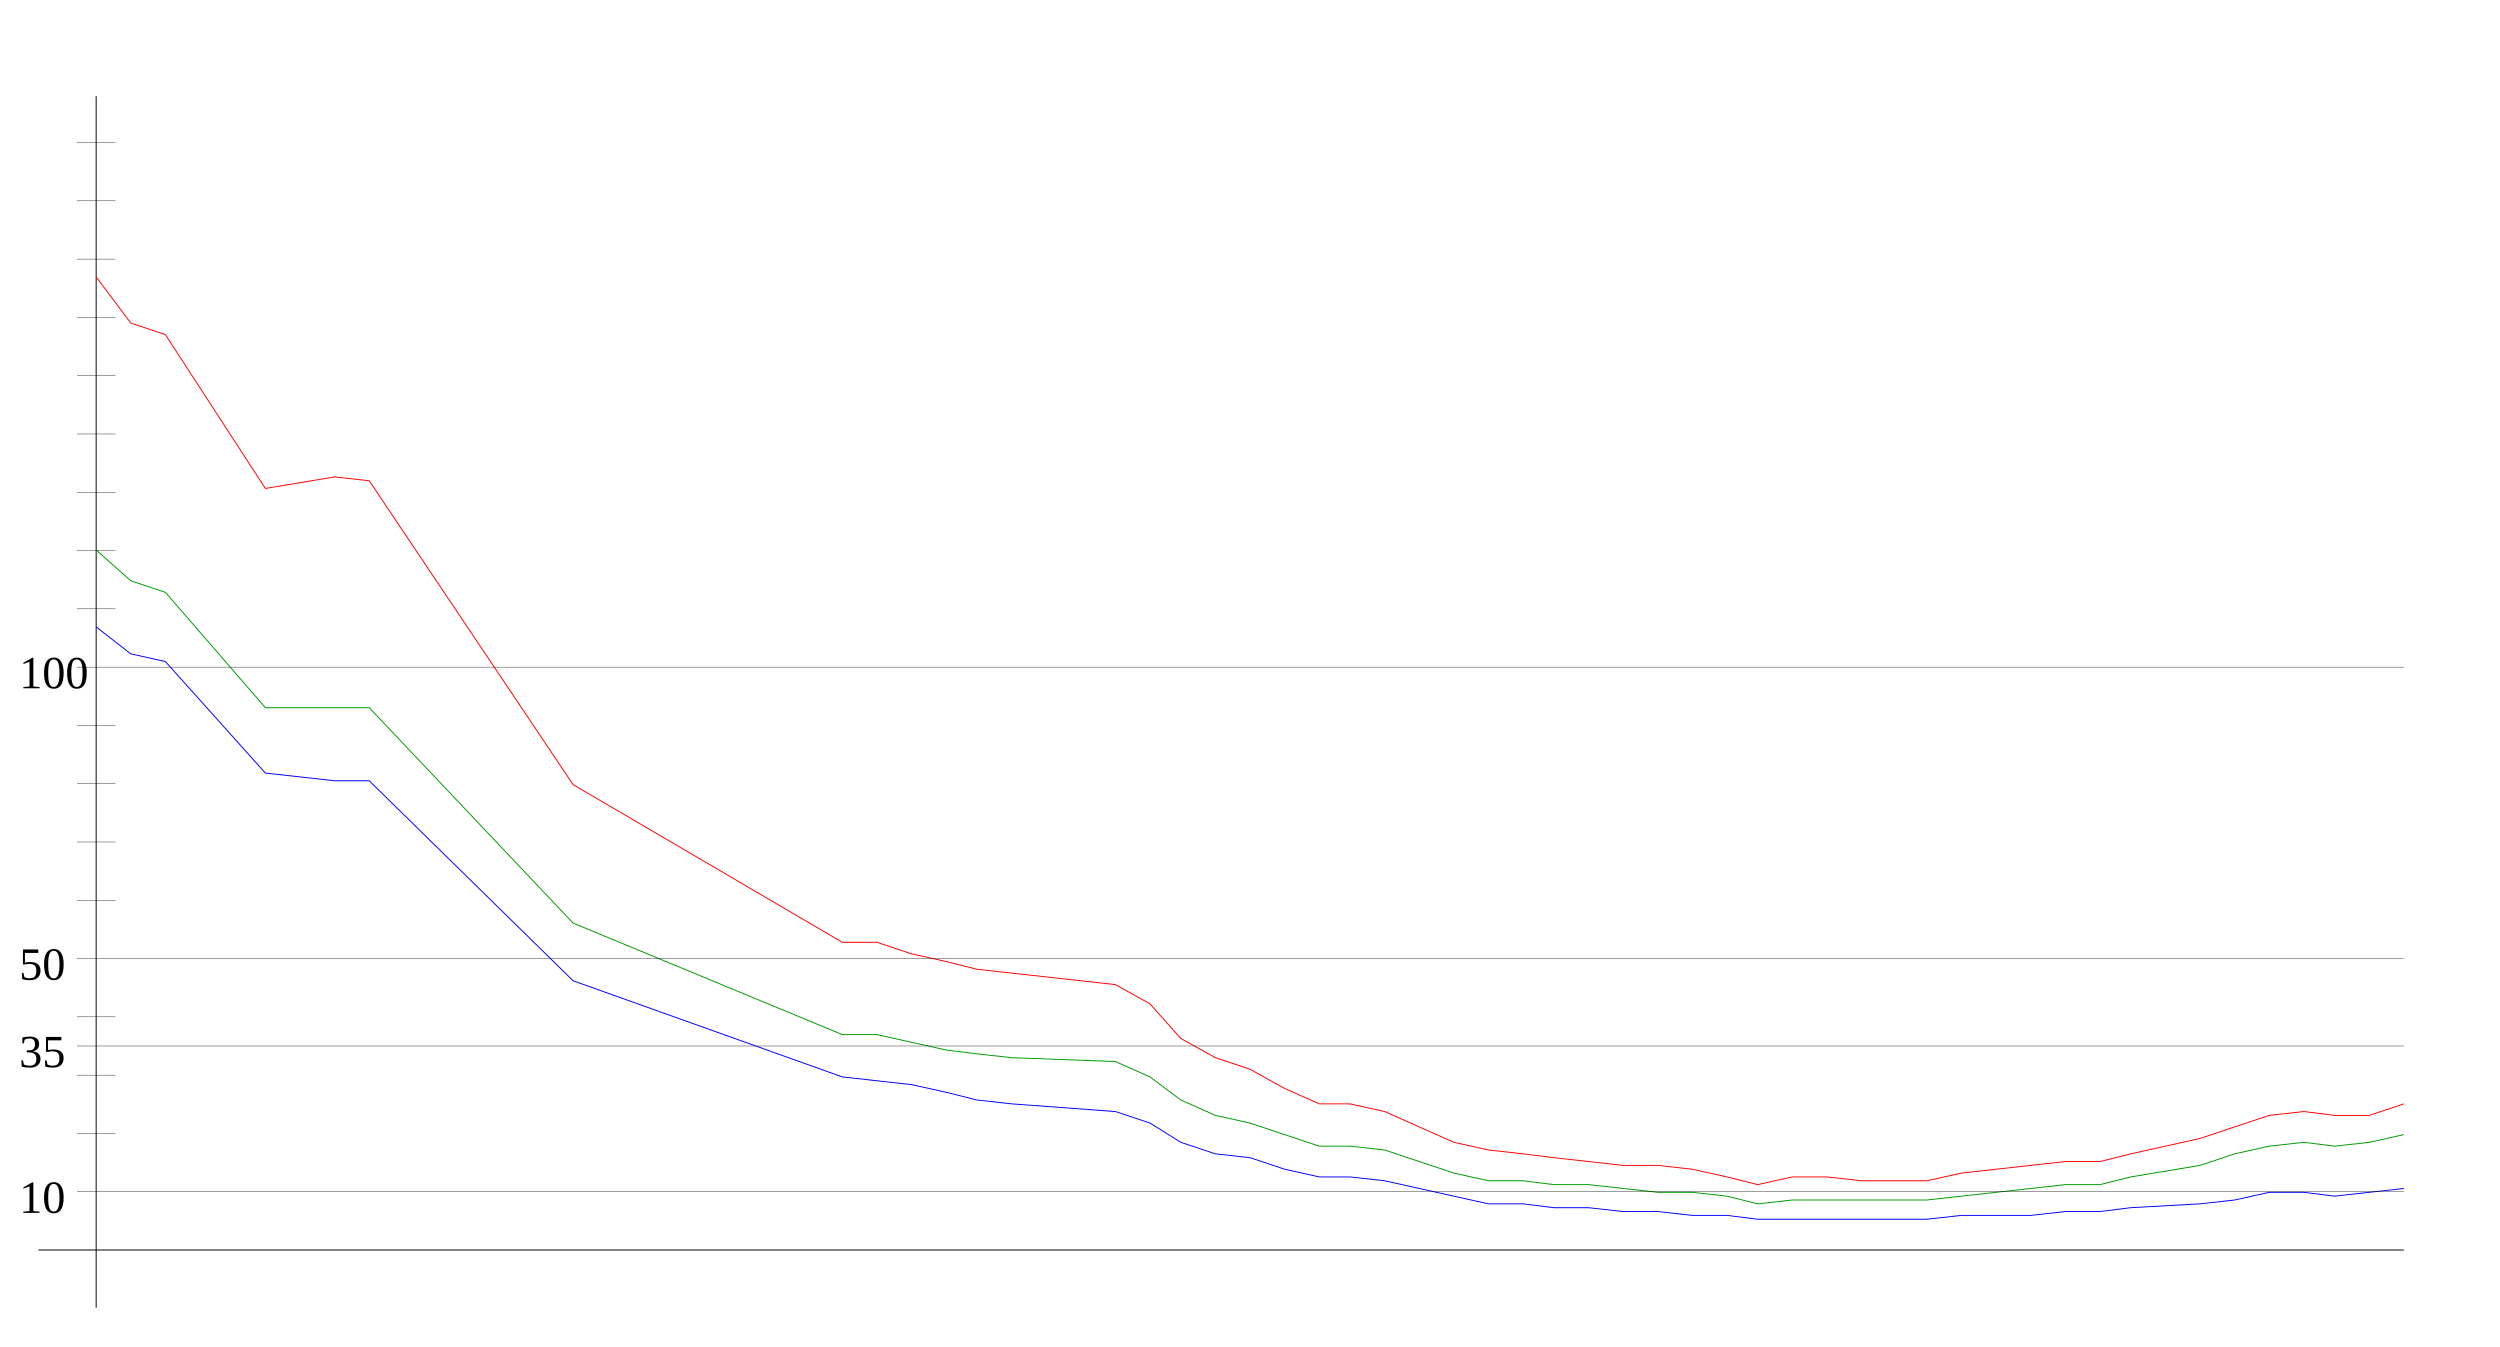
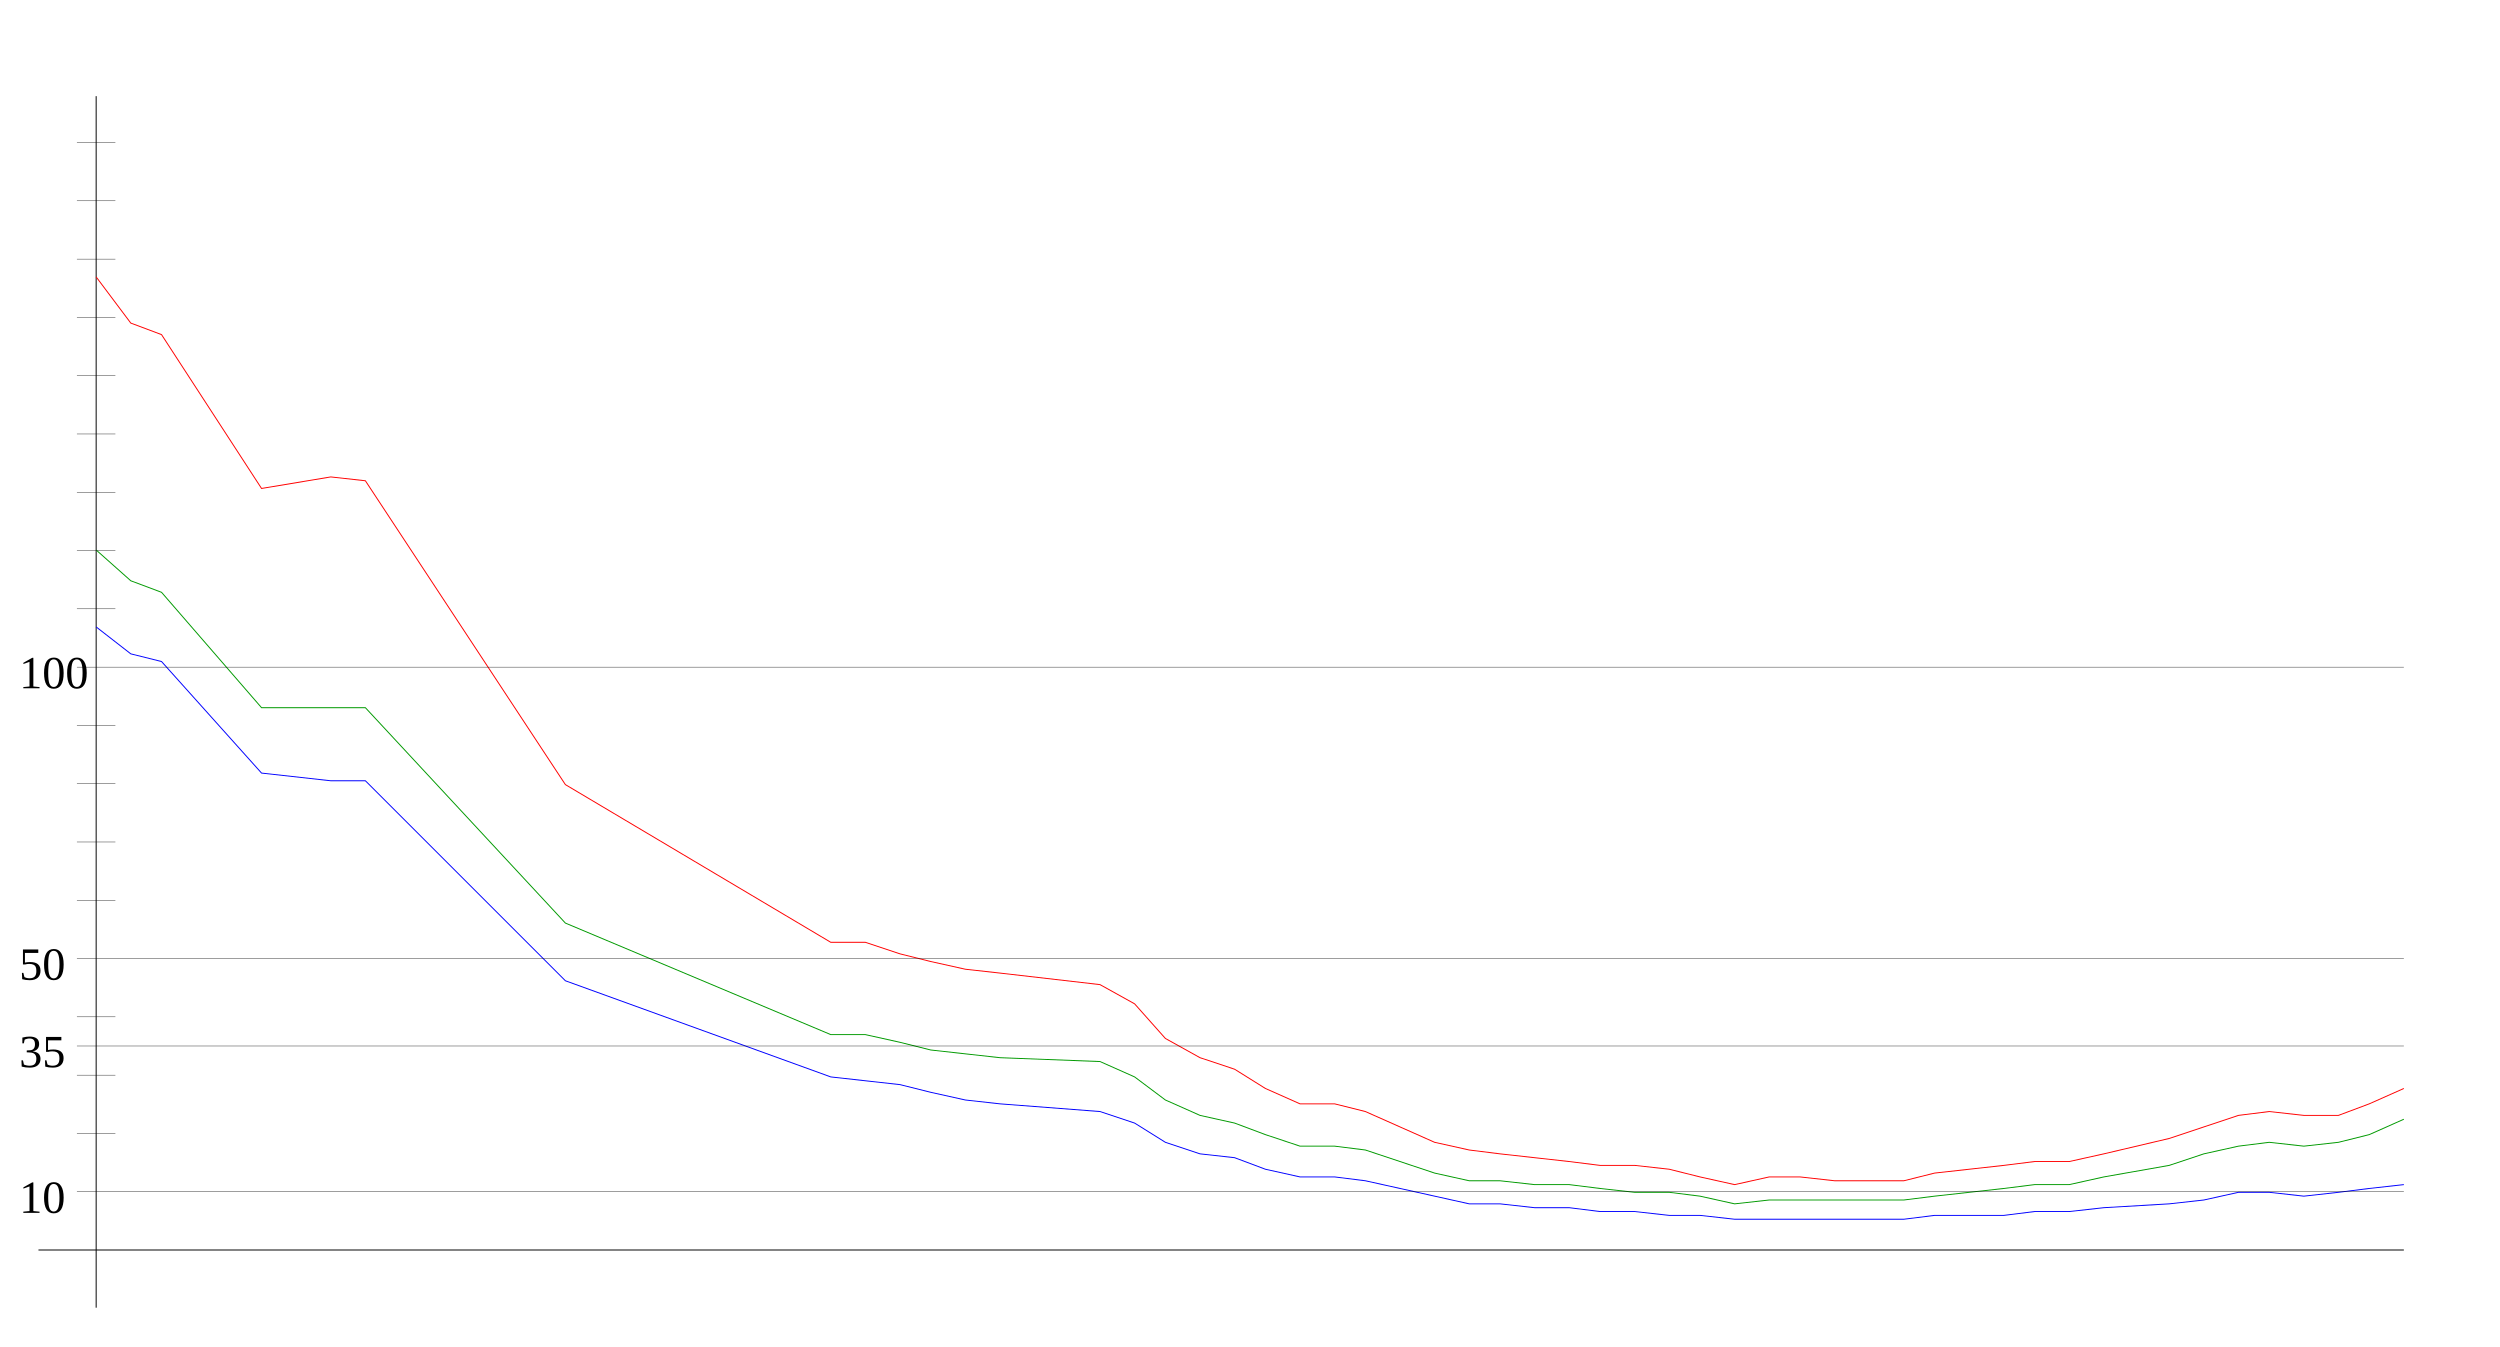
<svg xmlns="http://www.w3.org/2000/svg" width="650" height="350" version="1.1" id="sparkleline_DE-BW">
  <g id="layer1">
    <path style="fill:none;stroke:#000000;stroke-width:0.25px;" d="M 25,340 25,25" id="vertical_axis" />
    <path style="fill:none;stroke:#000000;stroke-width:0.25px;" d="M 10,325 625,325" id="horizontal_axis" />
-     <path style="fill:none;stroke:#0000ff;stroke-width:0.25px;" d="M 25,163  34,170 43,172 69,201 87,203 96,203 149,255 219,280 228,281  237,282 246,284 254,286 263,287 290,289 299,292 307,297 316,300  325,301 334,304 343,306 351,306 360,307 369,309 378,311 387,313  396,313 404,314 413,314 422,315 431,315 440,316 449,316 457,317  466,317 475,317 484,317 493,317 501,317 510,316 519,316 528,316  537,315 546,315 554,314 572,313 581,312 590,310 599,310 607,311  616,310 625,309" id="cases7_100k" />
-     <path style="fill:none;stroke:#009900;stroke-width:0.25px;" d="M 25,143  34,151 43,154 69,184 87,184 96,184 149,240 219,269 228,269  237,271 246,273 254,274 263,275 290,276 299,280 307,286 316,290  325,292 334,295 343,298 351,298 360,299 369,302 378,305 387,307  396,307 404,308 413,308 422,309 431,310 440,310 449,311 457,313  466,312 475,312 484,312 493,312 501,312 510,311 519,310 528,309  537,308 546,308 554,306 572,303 581,300 590,298 599,297 607,298  616,297 625,295" id="cases7_100k_nofullvac" />
-     <path style="fill:none;stroke:#ff0000;stroke-width:0.25px;" d="M 25,72  34,84 43,87 69,127 87,124 96,125 149,204 219,245 228,245  237,248 246,250 254,252 263,253 290,256 299,261 307,270 316,275  325,278 334,283 343,287 351,287 360,289 369,293 378,297 387,299  396,300 404,301 413,302 422,303 431,303 440,304 449,306 457,308  466,306 475,306 484,307 493,307 501,307 510,305 519,304 528,303  537,302 546,302 554,300 572,296 581,293 590,290 599,289 607,290  616,290 625,287" id="cases7_100k_novac" />
+     <path style="fill:none;stroke:#0000ff;stroke-width:0.25px;" d="M 25,163  34,170 42,172 68,201 86,203 95,203 147,255 216,280 225,281  234,282 242,284 251,286 260,287 286,289 295,292 303,297 312,300  321,301 329,304 338,306 347,306 355,307 364,309 373,311 382,313  390,313 399,314 408,314 416,315 425,315 434,316 442,316 451,317  460,317 468,317 477,317 486,317 495,317 503,316 512,316 521,316  529,315 538,315 547,314 564,313 573,312 582,310 590,310 599,311  608,310 616,309 625,308" id="cases7_100k" />
+     <path style="fill:none;stroke:#009900;stroke-width:0.25px;" d="M 25,143  34,151 42,154 68,184 86,184 95,184 147,240 216,269 225,269  234,271 242,273 251,274 260,275 286,276 295,280 303,286 312,290  321,292 329,295 338,298 347,298 355,299 364,302 373,305 382,307  390,307 399,308 408,308 416,309 425,310 434,310 442,311 451,313  460,312 468,312 477,312 486,312 495,312 503,311 512,310 521,309  529,308 538,308 547,306 564,303 573,300 582,298 590,297 599,298  608,297 616,295 625,291" id="cases7_100k_nofullvac" />
+     <path style="fill:none;stroke:#ff0000;stroke-width:0.25px;" d="M 25,72  34,84 42,87 68,127 86,124 95,125 147,204 216,245 225,245  234,248 242,250 251,252 260,253 286,256 295,261 303,270 312,275  321,278 329,283 338,287 347,287 355,289 364,293 373,297 382,299  390,300 399,301 408,302 416,303 425,303 434,304 442,306 451,308  460,306 468,306 477,307 486,307 495,307 503,305 512,304 521,303  529,302 538,302 547,300 564,296 573,293 582,290 590,289 599,290  608,290 616,287 625,283" id="cases7_100k_novac" />
    <path style="fill:none;stroke:#000000;stroke-width:0.1px;" d="M 20,309.845 625,309.845" id="yaxis_10" />
    <text xml:space="preserve" style="font-size:12px" x="5" y="315.345" id="hline_caption10">
      <tspan id="hline_caption_10" x="5" y="315.345">10</tspan>
    </text>
    <path style="fill:none;stroke:#000000;stroke-width:0.1px;" d="M 20,294.69 30,294.69" id="yaxis_20" />
    <path style="fill:none;stroke:#000000;stroke-width:0.1px;" d="M 20,279.536 30,279.536" id="yaxis_30" />
    <path style="fill:none;stroke:#000000;stroke-width:0.1px;" d="M 20,271.958 625,271.958" id="yaxis_35" />
    <text xml:space="preserve" style="font-size:12px" x="5" y="277.458" id="hline_caption35">
      <tspan id="hline_caption_35" x="5" y="277.458">35</tspan>
    </text>
    <path style="fill:none;stroke:#000000;stroke-width:0.1px;" d="M 20,264.381 30,264.381" id="yaxis_40" />
    <path style="fill:none;stroke:#000000;stroke-width:0.1px;" d="M 20,249.226 625,249.226" id="yaxis_50" />
    <text xml:space="preserve" style="font-size:12px" x="5" y="254.726" id="hline_caption50">
      <tspan id="hline_caption_50" x="5" y="254.726">50</tspan>
    </text>
    <path style="fill:none;stroke:#000000;stroke-width:0.1px;" d="M 20,234.071 30,234.071" id="yaxis_60" />
    <path style="fill:none;stroke:#000000;stroke-width:0.1px;" d="M 20,218.916 30,218.916" id="yaxis_70" />
    <path style="fill:none;stroke:#000000;stroke-width:0.1px;" d="M 20,203.762 30,203.762" id="yaxis_80" />
    <path style="fill:none;stroke:#000000;stroke-width:0.1px;" d="M 20,188.607 30,188.607" id="yaxis_90" />
    <path style="fill:none;stroke:#000000;stroke-width:0.1px;" d="M 20,173.452 625,173.452" id="yaxis_100" />
    <text xml:space="preserve" style="font-size:12px" x="5" y="178.952" id="hline_caption100">
      <tspan id="hline_caption_100" x="5" y="178.952">100</tspan>
    </text>
    <path style="fill:none;stroke:#000000;stroke-width:0.1px;" d="M 20,158.297 30,158.297" id="yaxis_110" />
    <path style="fill:none;stroke:#000000;stroke-width:0.1px;" d="M 20,143.142 30,143.142" id="yaxis_120" />
    <path style="fill:none;stroke:#000000;stroke-width:0.1px;" d="M 20,127.988 30,127.988" id="yaxis_130" />
    <path style="fill:none;stroke:#000000;stroke-width:0.1px;" d="M 20,112.833 30,112.833" id="yaxis_140" />
    <path style="fill:none;stroke:#000000;stroke-width:0.1px;" d="M 20,97.678 30,97.678" id="yaxis_150" />
    <path style="fill:none;stroke:#000000;stroke-width:0.1px;" d="M 20,82.523 30,82.523" id="yaxis_160" />
    <path style="fill:none;stroke:#000000;stroke-width:0.1px;" d="M 20,67.368 30,67.368" id="yaxis_170" />
    <path style="fill:none;stroke:#000000;stroke-width:0.1px;" d="M 20,52.214 30,52.214" id="yaxis_180" />
    <path style="fill:none;stroke:#000000;stroke-width:0.1px;" d="M 20,37.059 30,37.059" id="yaxis_190" />
  </g>
</svg>
